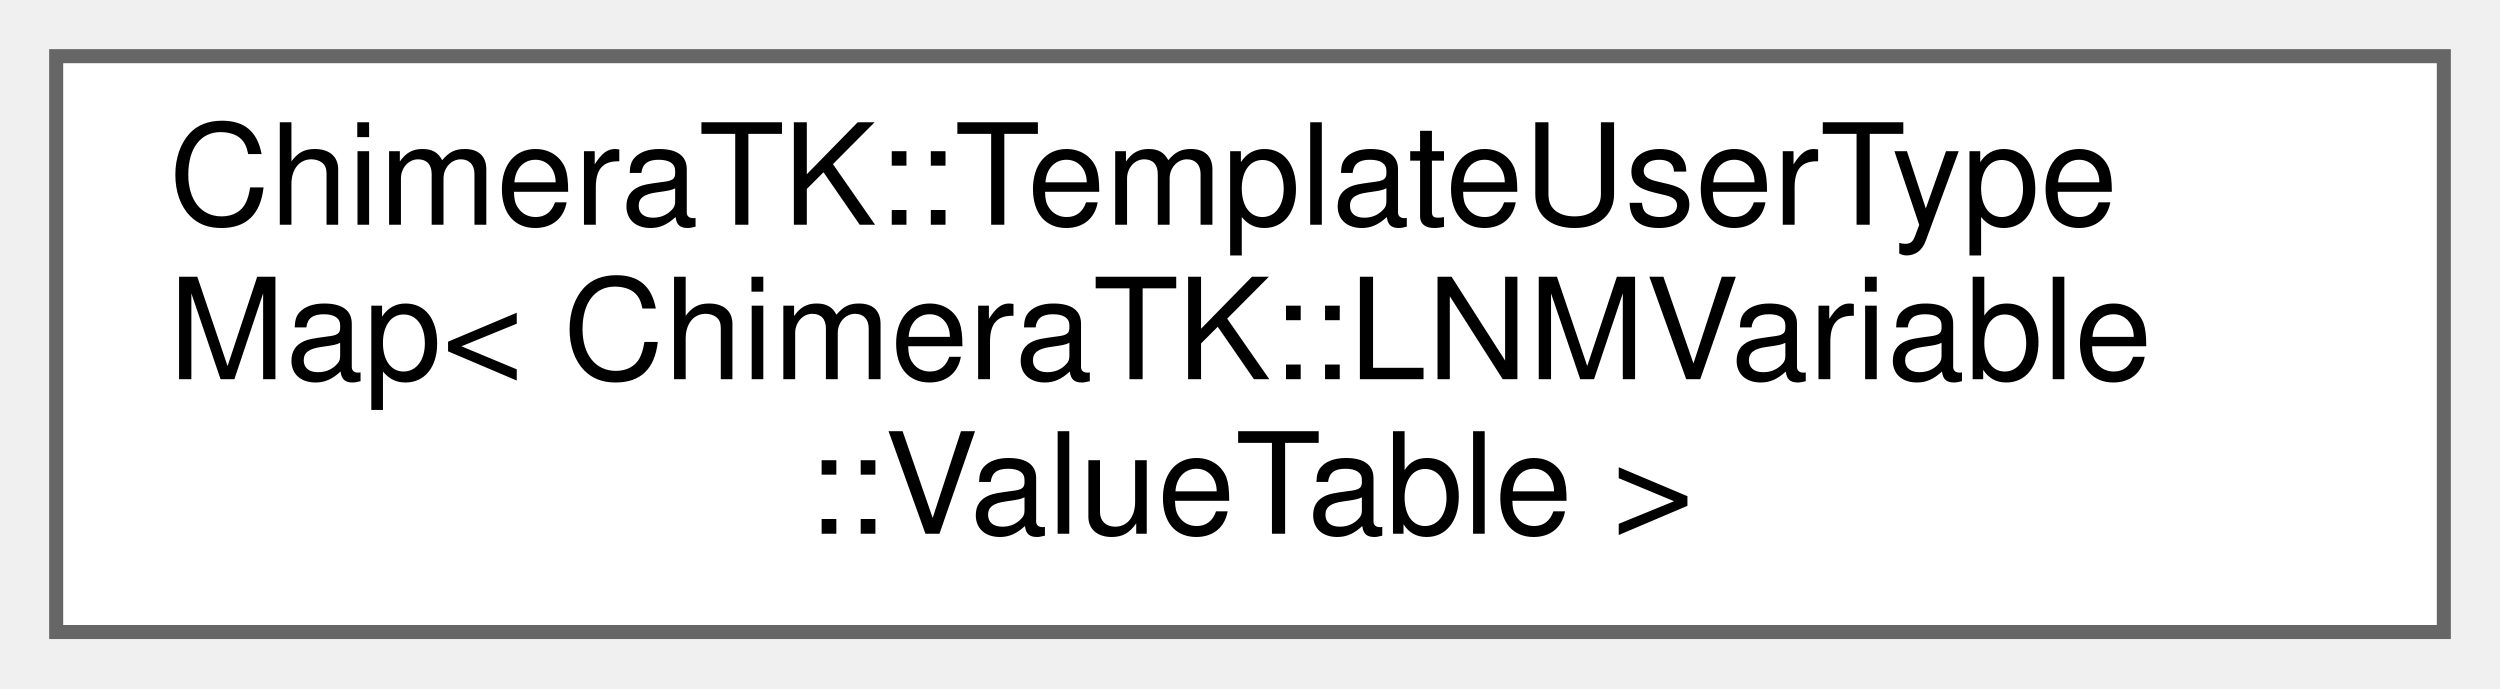
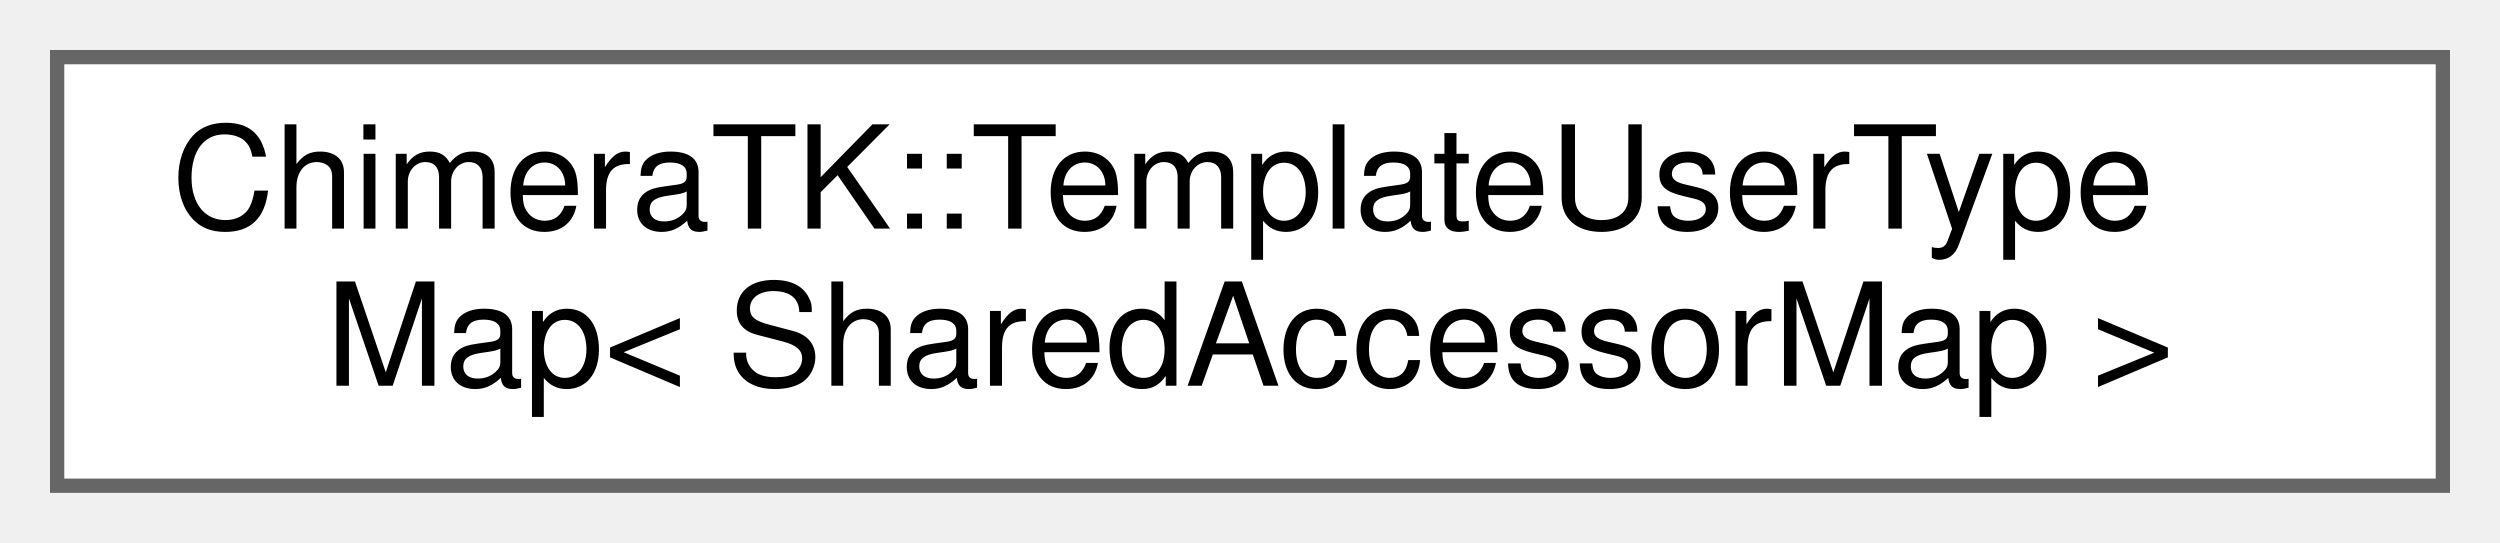
- <svg xmlns="http://www.w3.org/2000/svg" xmlns:xlink="http://www.w3.org/1999/xlink" width="178pt" height="49pt" viewBox="0.00 0.00 178.00 49.00">
-   <g id="graph0" class="graph" transform="scale(1 1) rotate(0) translate(4 45)">
+ <svg xmlns="http://www.w3.org/2000/svg" xmlns:xlink="http://www.w3.org/1999/xlink" width="175pt" height="38pt" viewBox="0.00 0.00 175.00 38.00">
+   <g id="graph0" class="graph" transform="scale(1 1) rotate(0) translate(4 34)">
    <g id="Node000000" class="node">
      <g id="a_Node000000">
        <a xlink:href="class_chimera_t_k_1_1_template_user_type_map.html" target="_top" xlink:title=" ">
-           <polygon fill="white" stroke="#666666" points="170,-41 0,-41 0,0 170,0 170,-41" />
-           <text text-anchor="start" x="8" y="-29" font-family="Helvetica,sans-Serif" font-size="10.00">ChimeraTK::TemplateUserType</text>
-           <text text-anchor="start" x="8" y="-18" font-family="Helvetica,sans-Serif" font-size="10.00">Map&lt; ChimeraTK::LNMVariable</text>
-           <text text-anchor="middle" x="85" y="-7" font-family="Helvetica,sans-Serif" font-size="10.00">::ValueTable &gt;</text>
+           <polygon fill="white" stroke="#666666" points="167,-30 0,-30 0,0 167,0 167,-30" />
+           <text text-anchor="start" x="8" y="-18" font-family="Helvetica,sans-Serif" font-size="10.00">ChimeraTK::TemplateUserType</text>
+           <text text-anchor="middle" x="83.5" y="-7" font-family="Helvetica,sans-Serif" font-size="10.00">Map&lt; SharedAccessorMap &gt;</text>
        </a>
      </g>
    </g>
  </g>
</svg>
